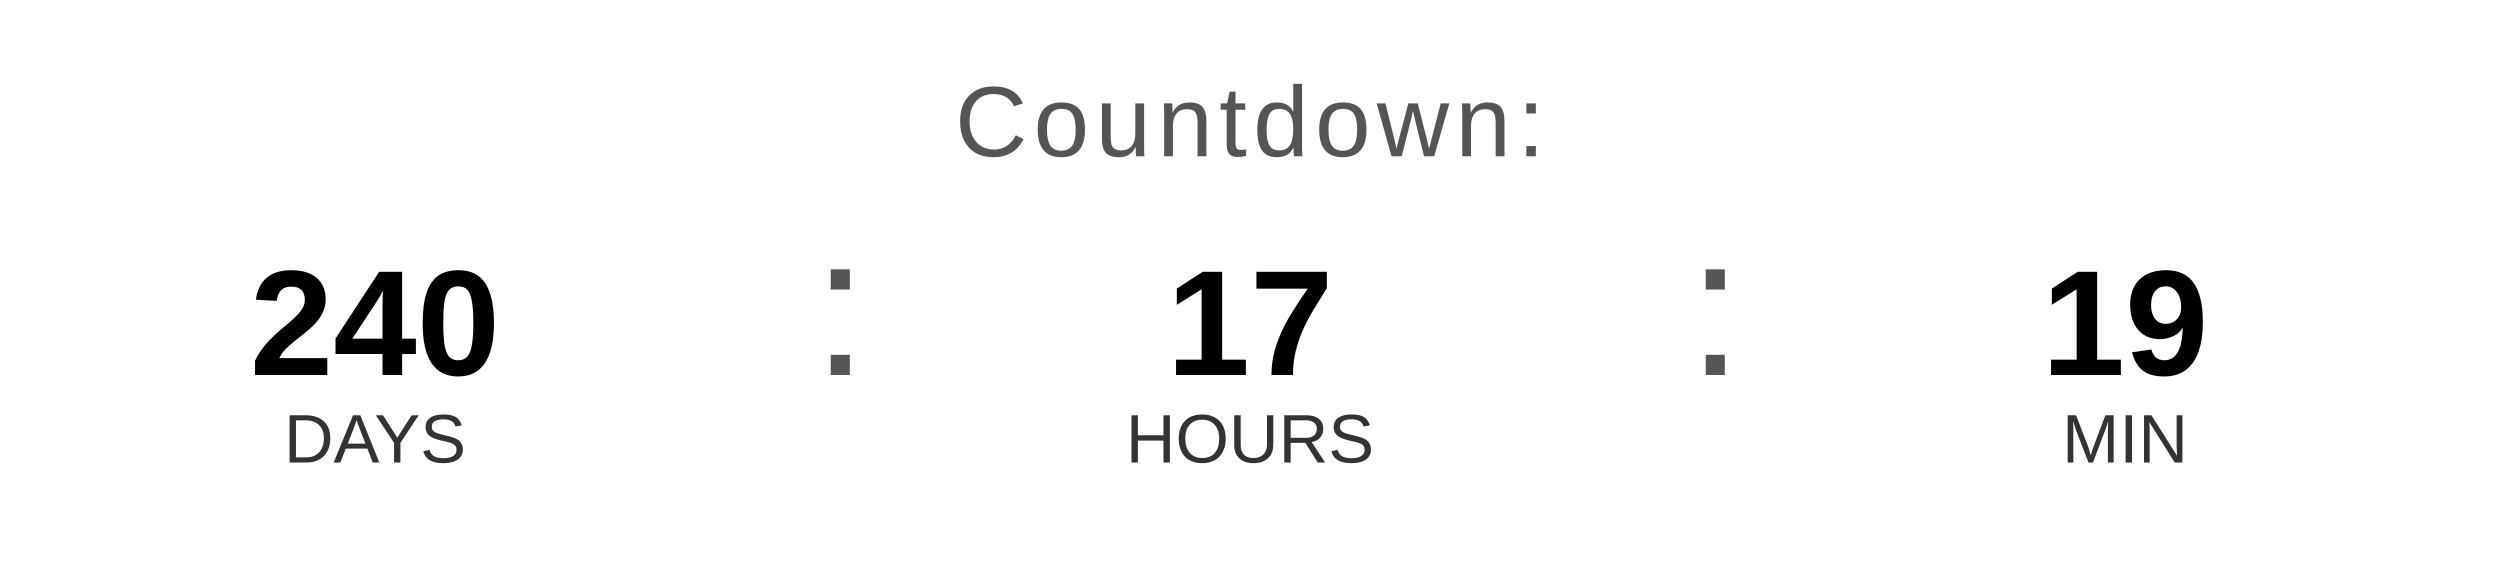
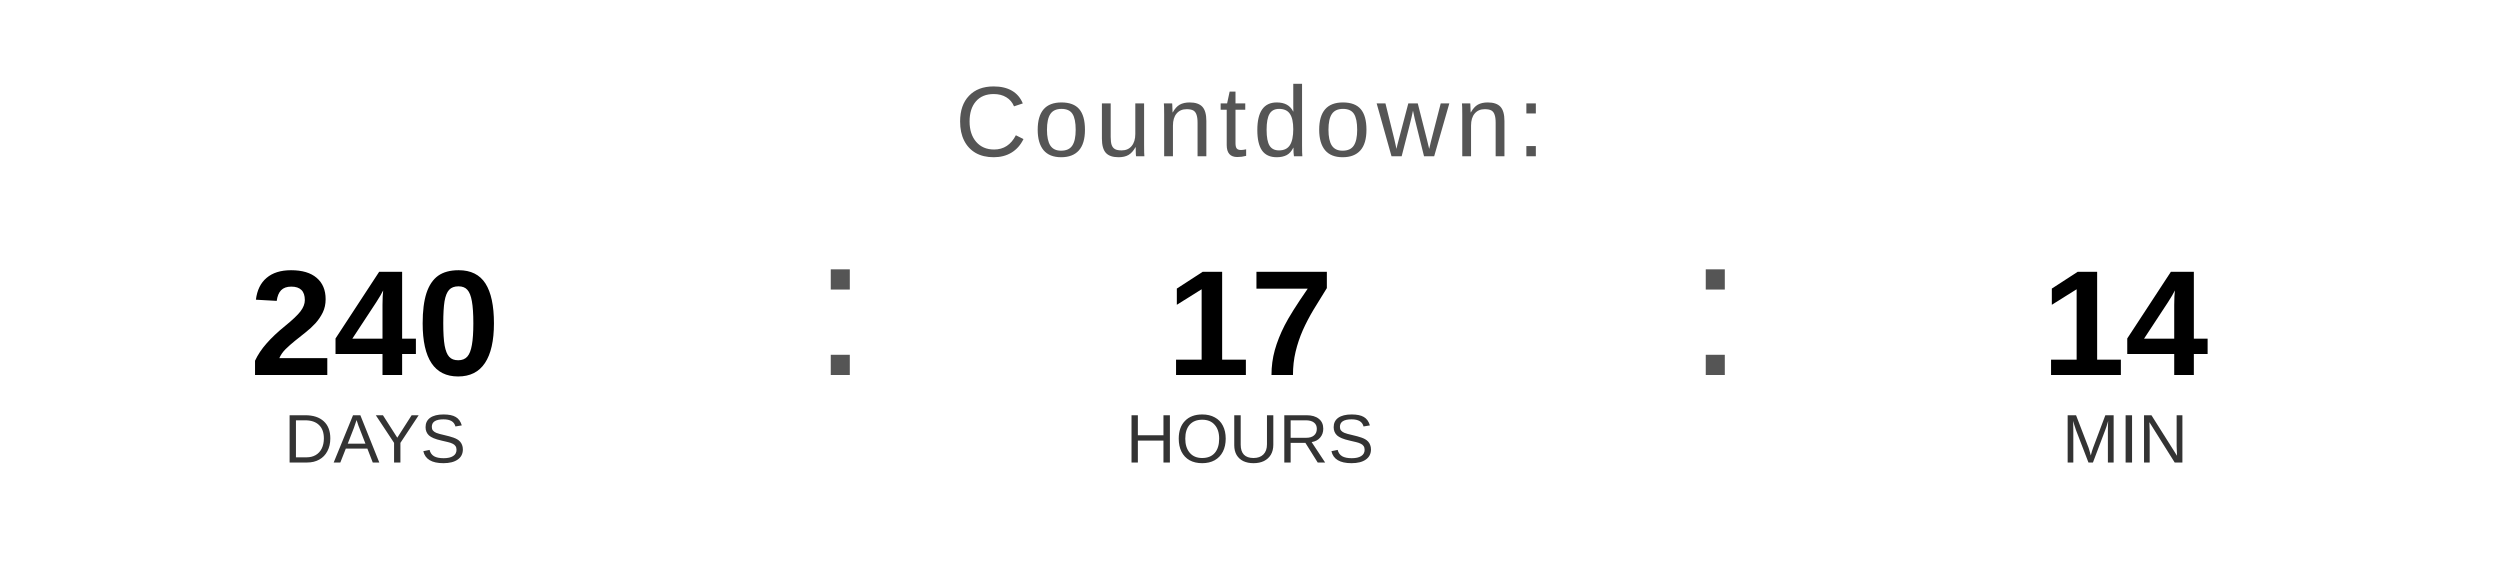
<svg xmlns="http://www.w3.org/2000/svg" width="400" height="90" viewBox="0 0 400 90">
  <text x="200" y="25" font-family="Arial, Helvetica, sans-serif" font-size="16" fill="#555555" text-anchor="middle" letter-spacing="1">
    Countdown:
  </text>
  <text x="60" y="60" font-family="Arial, Helvetica, sans-serif" font-size="24" font-weight="bold" fill="#000000" text-anchor="middle">240</text>
  <text x="60" y="74" font-family="Arial, Helvetica, sans-serif" font-size="11" fill="#333333" text-anchor="middle">DAYS</text>
  <text x="130" y="60" font-family="Arial, sans-serif" font-size="32" fill="#555555">:</text>
  <text x="200" y="60" font-family="Arial, Helvetica, sans-serif" font-size="24" font-weight="bold" fill="#000000" text-anchor="middle">17</text>
  <text x="200" y="74" font-family="Arial, Helvetica, sans-serif" font-size="11" fill="#333333" text-anchor="middle">HOURS</text>
  <text x="270" y="60" font-family="Arial, sans-serif" font-size="32" fill="#555555">:</text>
-   <text x="340" y="60" font-family="Arial, Helvetica, sans-serif" font-size="24" font-weight="bold" fill="#000000" text-anchor="middle">19</text>
+   <text x="340" y="60" font-family="Arial, Helvetica, sans-serif" font-size="24" font-weight="bold" fill="#000000" text-anchor="middle">14</text>
  <text x="340" y="74" font-family="Arial, Helvetica, sans-serif" font-size="11" fill="#333333" text-anchor="middle">MIN</text>
</svg>
